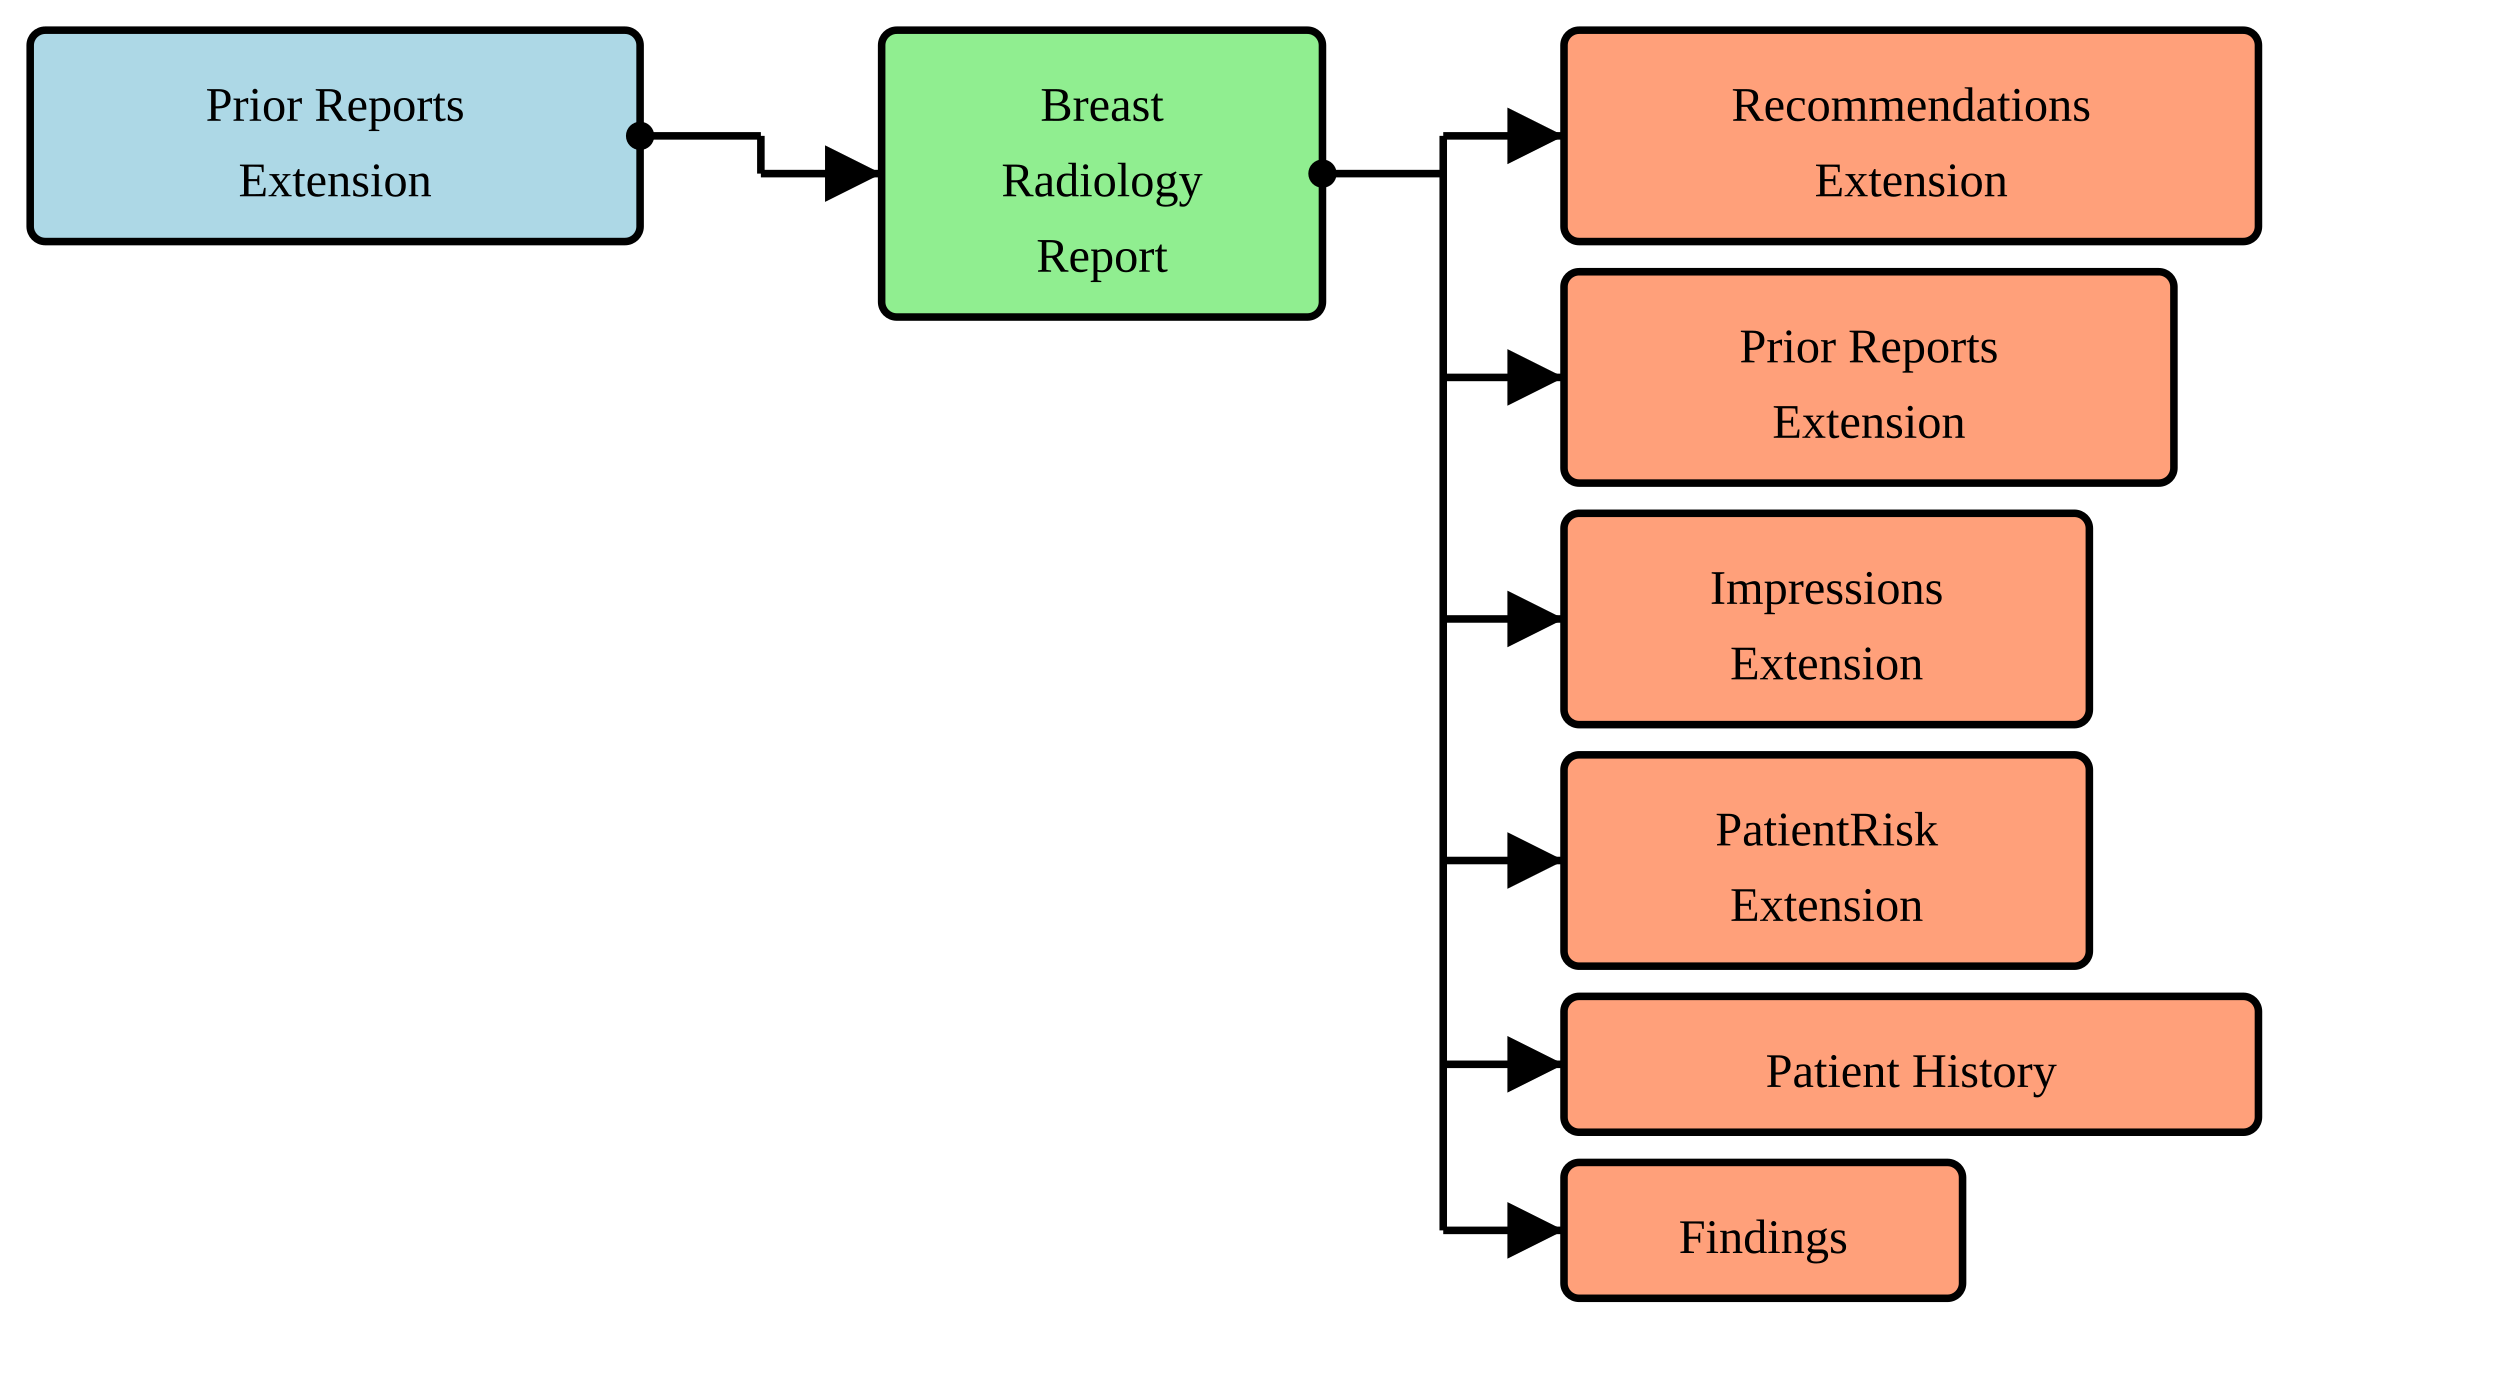
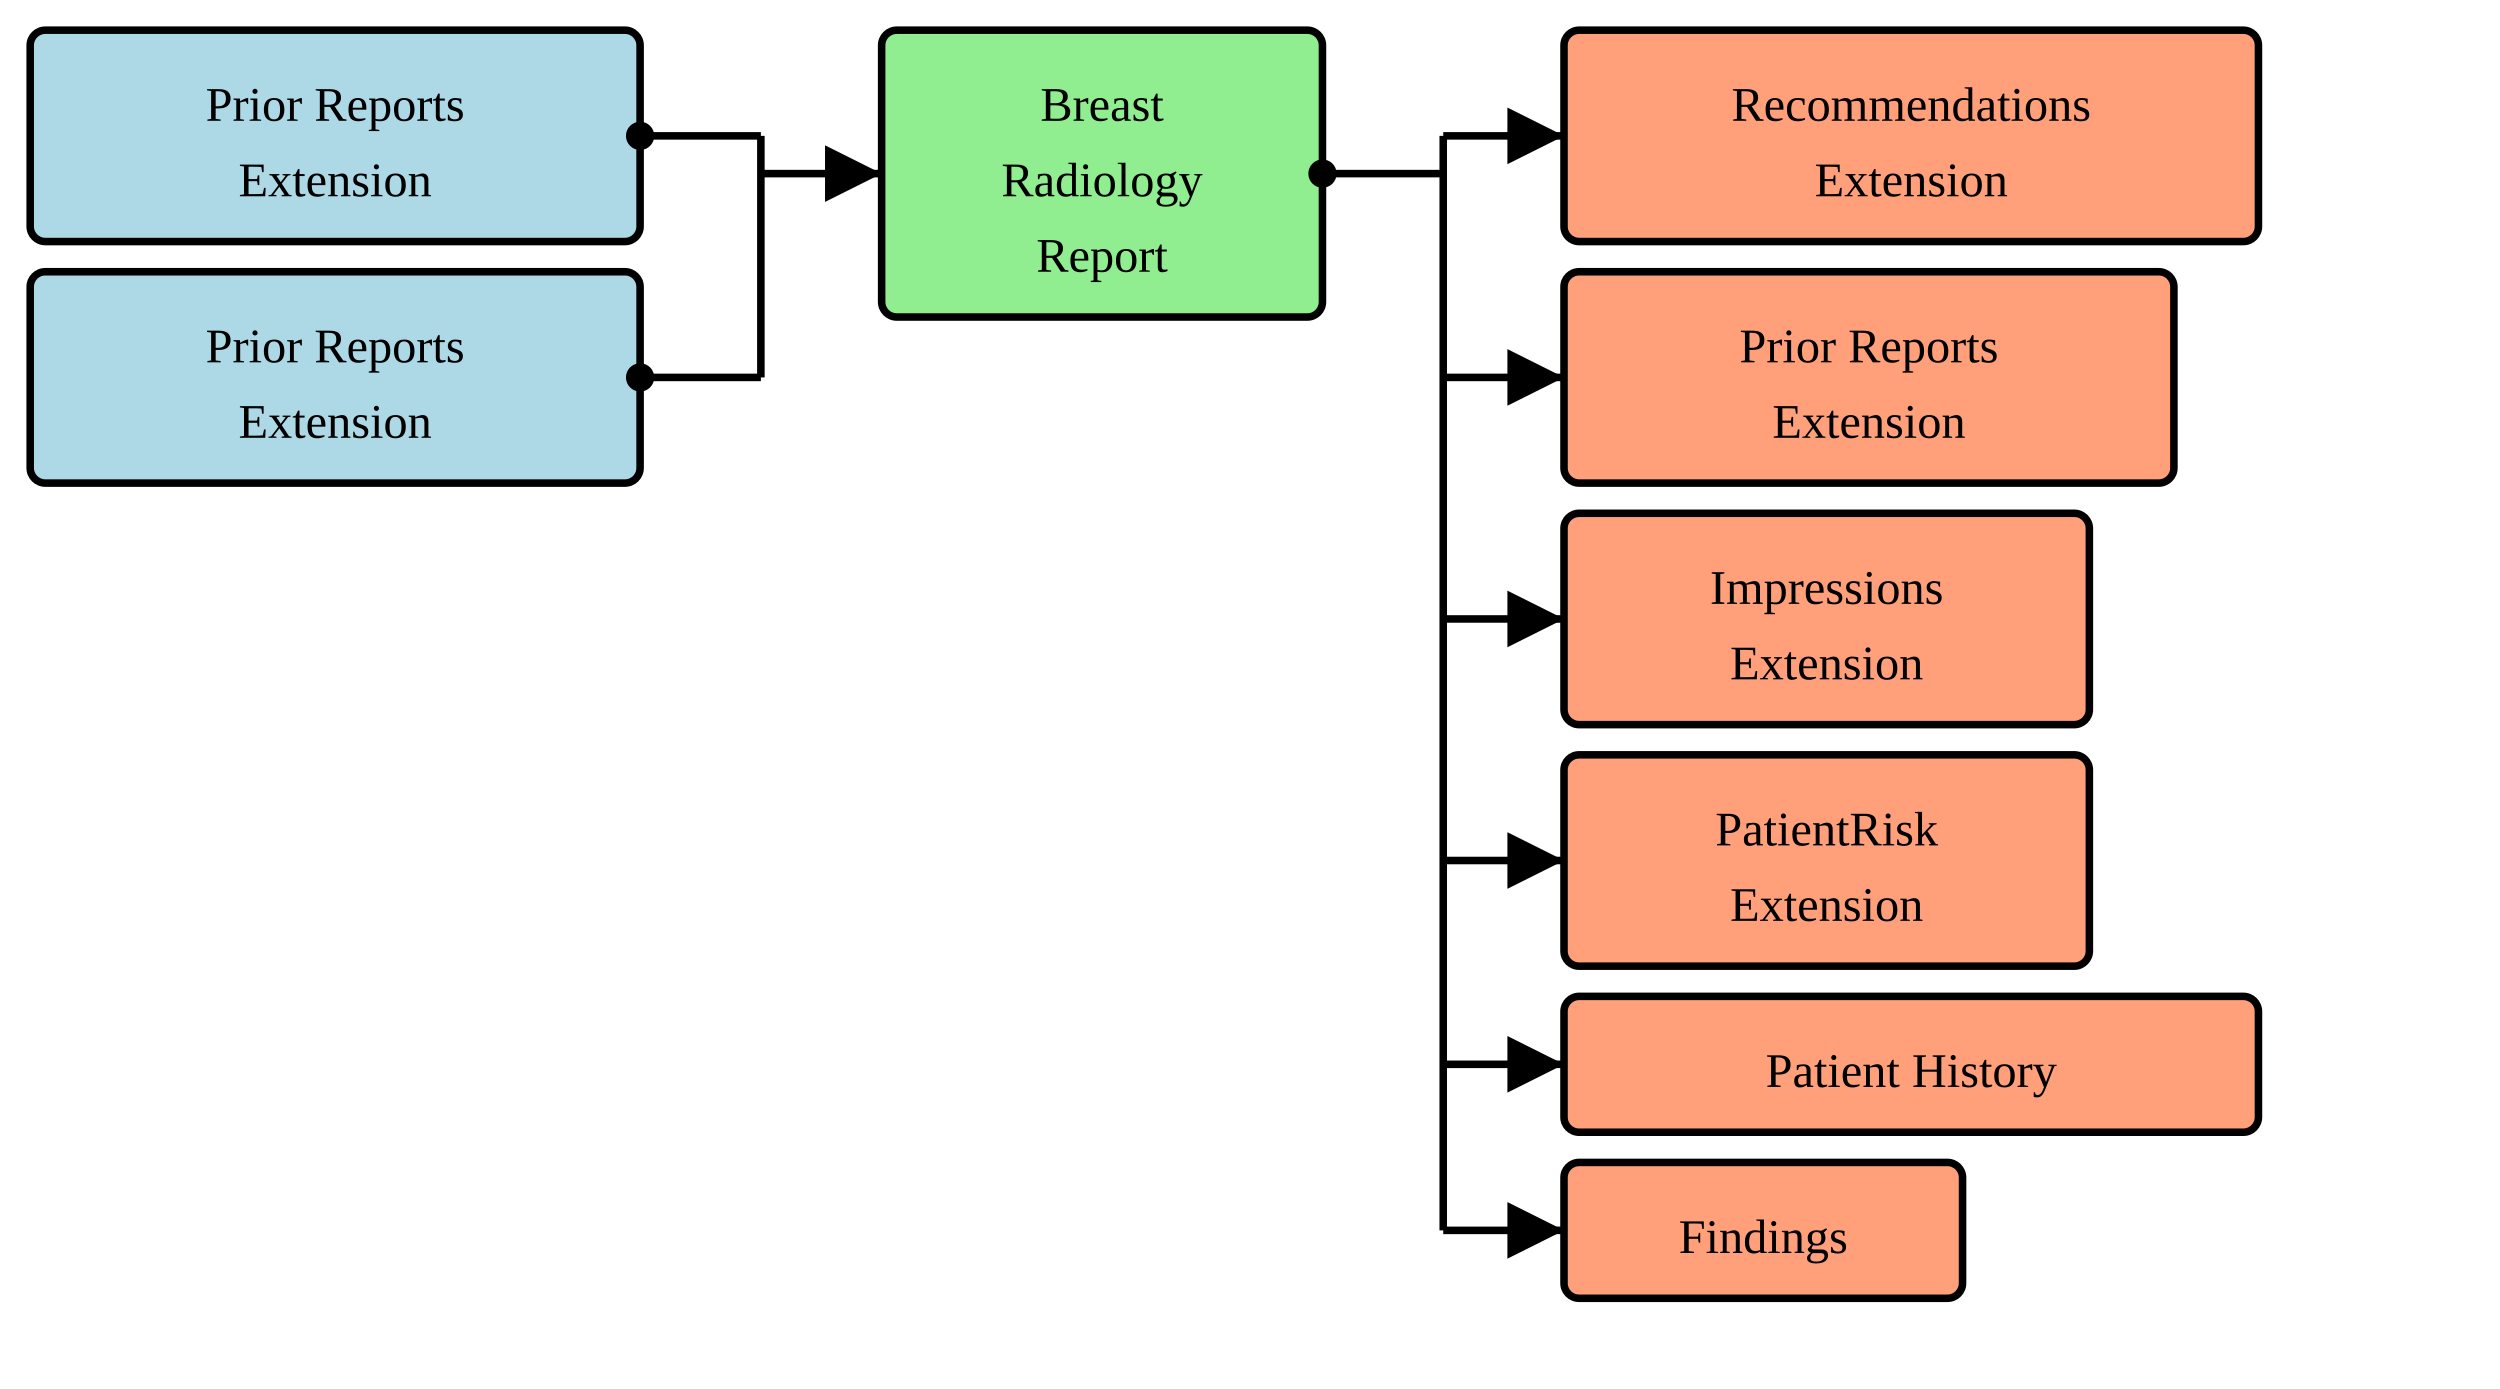
<svg xmlns="http://www.w3.org/2000/svg" version="1.1" width="621" height="345">
  <defs>
    <marker id="arrowStart" markerWidth="3.75" markerHeight="3.75" markerUnits="px" refX="1.875" refY="1.875">
      <circle fill="Black" stroke-width="0" cx="1.875" cy="1.875" r="1.875" />
    </marker>
    <marker id="arrowEnd" markerWidth="7.5" markerHeight="7.5" markerUnits="px" refX="7.5" refY="3.75">
      <polygon fill="Black" stroke-width="0" points="0 0 7.5 3.75 0 7.5" />
    </marker>
  </defs>
  <g>
    <g transform="translate(7.5 7.5)">
      <rect fill="LightBlue" stroke="Black" stroke-width="1.875" x="0" y="0" width="151.5" height="52.5" rx="3.75" ry="3.75" />
      <a href="./StructureDefinition-BreastRadPriorReportsExtension.html" target="_blank">
        <text x="75.75" y="22.5" text-anchor="middle">Prior Reports</text>
      </a>
      <a href="./StructureDefinition-BreastRadPriorReportsExtension.html" target="_blank">
        <text x="75.75" y="41.25" text-anchor="middle">Extension</text>
      </a>
    </g>
+     <g transform="translate(7.5 67.5)">
+       <rect fill="LightBlue" stroke="Black" stroke-width="1.875" x="0" y="0" width="151.5" height="52.5" rx="3.75" ry="3.75" />
+       <a href="./StructureDefinition-PriorReportsExtension.html" target="_blank">
+         <text x="75.75" y="22.5" text-anchor="middle">Prior Reports</text>
+       </a>
+       <a href="./StructureDefinition-PriorReportsExtension.html" target="_blank">
+         <text x="75.75" y="41.25" text-anchor="middle">Extension</text>
+       </a>
+     </g>
    <line stroke="Black" stroke-width="1.875" marker-end="url(#arrowEnd)" x1="189" y1="43.125" x2="219" y2="43.125" />
    <line stroke="Black" stroke-width="1.875" marker-start="url(#arrowStart)" x1="159" y1="33.75" x2="189" y2="33.75" />
-     <line stroke="Black" stroke-width="1.875" x1="189" y1="33.75" x2="189" y2="43.125" />
+     <line stroke="Black" stroke-width="1.875" marker-start="url(#arrowStart)" x1="159" y1="93.75" x2="189" y2="93.75" />
+     <line stroke="Black" stroke-width="1.875" x1="189" y1="33.75" x2="189" y2="93.75" />
  </g>
  <g>
    <g transform="translate(219 7.5)">
      <rect fill="LightGreen" stroke="Black" stroke-width="1.875" x="0" y="0" width="109.5" height="71.25" rx="3.75" ry="3.75" />
      <text x="54.75" y="22.5" text-anchor="middle">Breast</text>
      <text x="54.75" y="41.25" text-anchor="middle">Radiology</text>
      <text x="54.75" y="60" text-anchor="middle">Report</text>
    </g>
    <line stroke="Black" stroke-width="1.875" marker-end="url(#arrowEnd)" x1="358.5" y1="33.75" x2="388.5" y2="33.75" />
    <line stroke="Black" stroke-width="1.875" marker-end="url(#arrowEnd)" x1="358.5" y1="93.75" x2="388.5" y2="93.75" />
    <line stroke="Black" stroke-width="1.875" marker-end="url(#arrowEnd)" x1="358.5" y1="153.75" x2="388.5" y2="153.75" />
    <line stroke="Black" stroke-width="1.875" marker-end="url(#arrowEnd)" x1="358.5" y1="213.75" x2="388.5" y2="213.75" />
    <line stroke="Black" stroke-width="1.875" marker-end="url(#arrowEnd)" x1="358.5" y1="264.375" x2="388.5" y2="264.375" />
    <line stroke="Black" stroke-width="1.875" marker-end="url(#arrowEnd)" x1="358.5" y1="305.625" x2="388.5" y2="305.625" />
    <line stroke="Black" stroke-width="1.875" marker-start="url(#arrowStart)" x1="328.5" y1="43.125" x2="358.5" y2="43.125" />
    <line stroke="Black" stroke-width="1.875" x1="358.5" y1="33.75" x2="358.5" y2="305.625" />
  </g>
  <g>
    <g transform="translate(388.5 7.5)">
      <rect fill="LightSalmon" stroke="Black" stroke-width="1.875" x="0" y="0" width="172.5" height="52.5" rx="3.75" ry="3.75" />
-       <a href="./StructureDefinition-BreastRadRecommendationsExtension.html" target="_blank">
+       <a href="./StructureDefinition-RecommendationsExtension.html" target="_blank">
        <text x="86.25" y="22.5" text-anchor="middle">Recommendations</text>
      </a>
-       <a href="./StructureDefinition-BreastRadRecommendationsExtension.html" target="_blank">
+       <a href="./StructureDefinition-RecommendationsExtension.html" target="_blank">
        <text x="86.25" y="41.25" text-anchor="middle">Extension</text>
      </a>
    </g>
    <g transform="translate(388.5 67.5)">
      <rect fill="LightSalmon" stroke="Black" stroke-width="1.875" x="0" y="0" width="151.5" height="52.5" rx="3.75" ry="3.75" />
-       <a href="./StructureDefinition-BreastRadPriorReportsExtension.html" target="_blank">
+       <a href="./StructureDefinition-PriorReportsExtension.html" target="_blank">
        <text x="75.75" y="22.5" text-anchor="middle">Prior Reports</text>
      </a>
-       <a href="./StructureDefinition-BreastRadPriorReportsExtension.html" target="_blank">
+       <a href="./StructureDefinition-PriorReportsExtension.html" target="_blank">
        <text x="75.75" y="41.25" text-anchor="middle">Extension</text>
      </a>
    </g>
    <g transform="translate(388.5 127.5)">
      <rect fill="LightSalmon" stroke="Black" stroke-width="1.875" x="0" y="0" width="130.5" height="52.5" rx="3.75" ry="3.75" />
-       <a href="./StructureDefinition-BreastRadImpressionsExtension.html" target="_blank">
+       <a href="./StructureDefinition-ImpressionsExtension.html" target="_blank">
        <text x="65.25" y="22.5" text-anchor="middle">Impressions</text>
      </a>
-       <a href="./StructureDefinition-BreastRadImpressionsExtension.html" target="_blank">
+       <a href="./StructureDefinition-ImpressionsExtension.html" target="_blank">
        <text x="65.25" y="41.25" text-anchor="middle">Extension</text>
      </a>
    </g>
    <g transform="translate(388.5 187.5)">
      <rect fill="LightSalmon" stroke="Black" stroke-width="1.875" x="0" y="0" width="130.5" height="52.5" rx="3.75" ry="3.75" />
-       <a href="./StructureDefinition-BreastRadPatientRiskExtension.html" target="_blank">
+       <a href="./StructureDefinition-PatientRiskExtension.html" target="_blank">
        <text x="65.25" y="22.5" text-anchor="middle">PatientRisk</text>
      </a>
-       <a href="./StructureDefinition-BreastRadPatientRiskExtension.html" target="_blank">
+       <a href="./StructureDefinition-PatientRiskExtension.html" target="_blank">
        <text x="65.25" y="41.25" text-anchor="middle">Extension</text>
      </a>
    </g>
    <g transform="translate(388.5 247.5)">
      <rect fill="LightSalmon" stroke="Black" stroke-width="1.875" x="0" y="0" width="172.5" height="33.75" rx="3.75" ry="3.75" />
-       <a href="./StructureDefinition-BreastRadSectionPatientHistory.html" target="_blank">
+       <a href="./StructureDefinition-SectionPatientHistory.html" target="_blank">
        <text x="86.25" y="22.5" text-anchor="middle">Patient History</text>
      </a>
    </g>
    <g transform="translate(388.5 288.75)">
      <rect fill="LightSalmon" stroke="Black" stroke-width="1.875" x="0" y="0" width="99" height="33.75" rx="3.75" ry="3.75" />
-       <a href="./StructureDefinition-BreastRadSectionFindings.html" target="_blank">
+       <a href="./StructureDefinition-SectionFindings.html" target="_blank">
        <text x="49.5" y="22.5" text-anchor="middle">Findings</text>
      </a>
    </g>
  </g>
</svg>
